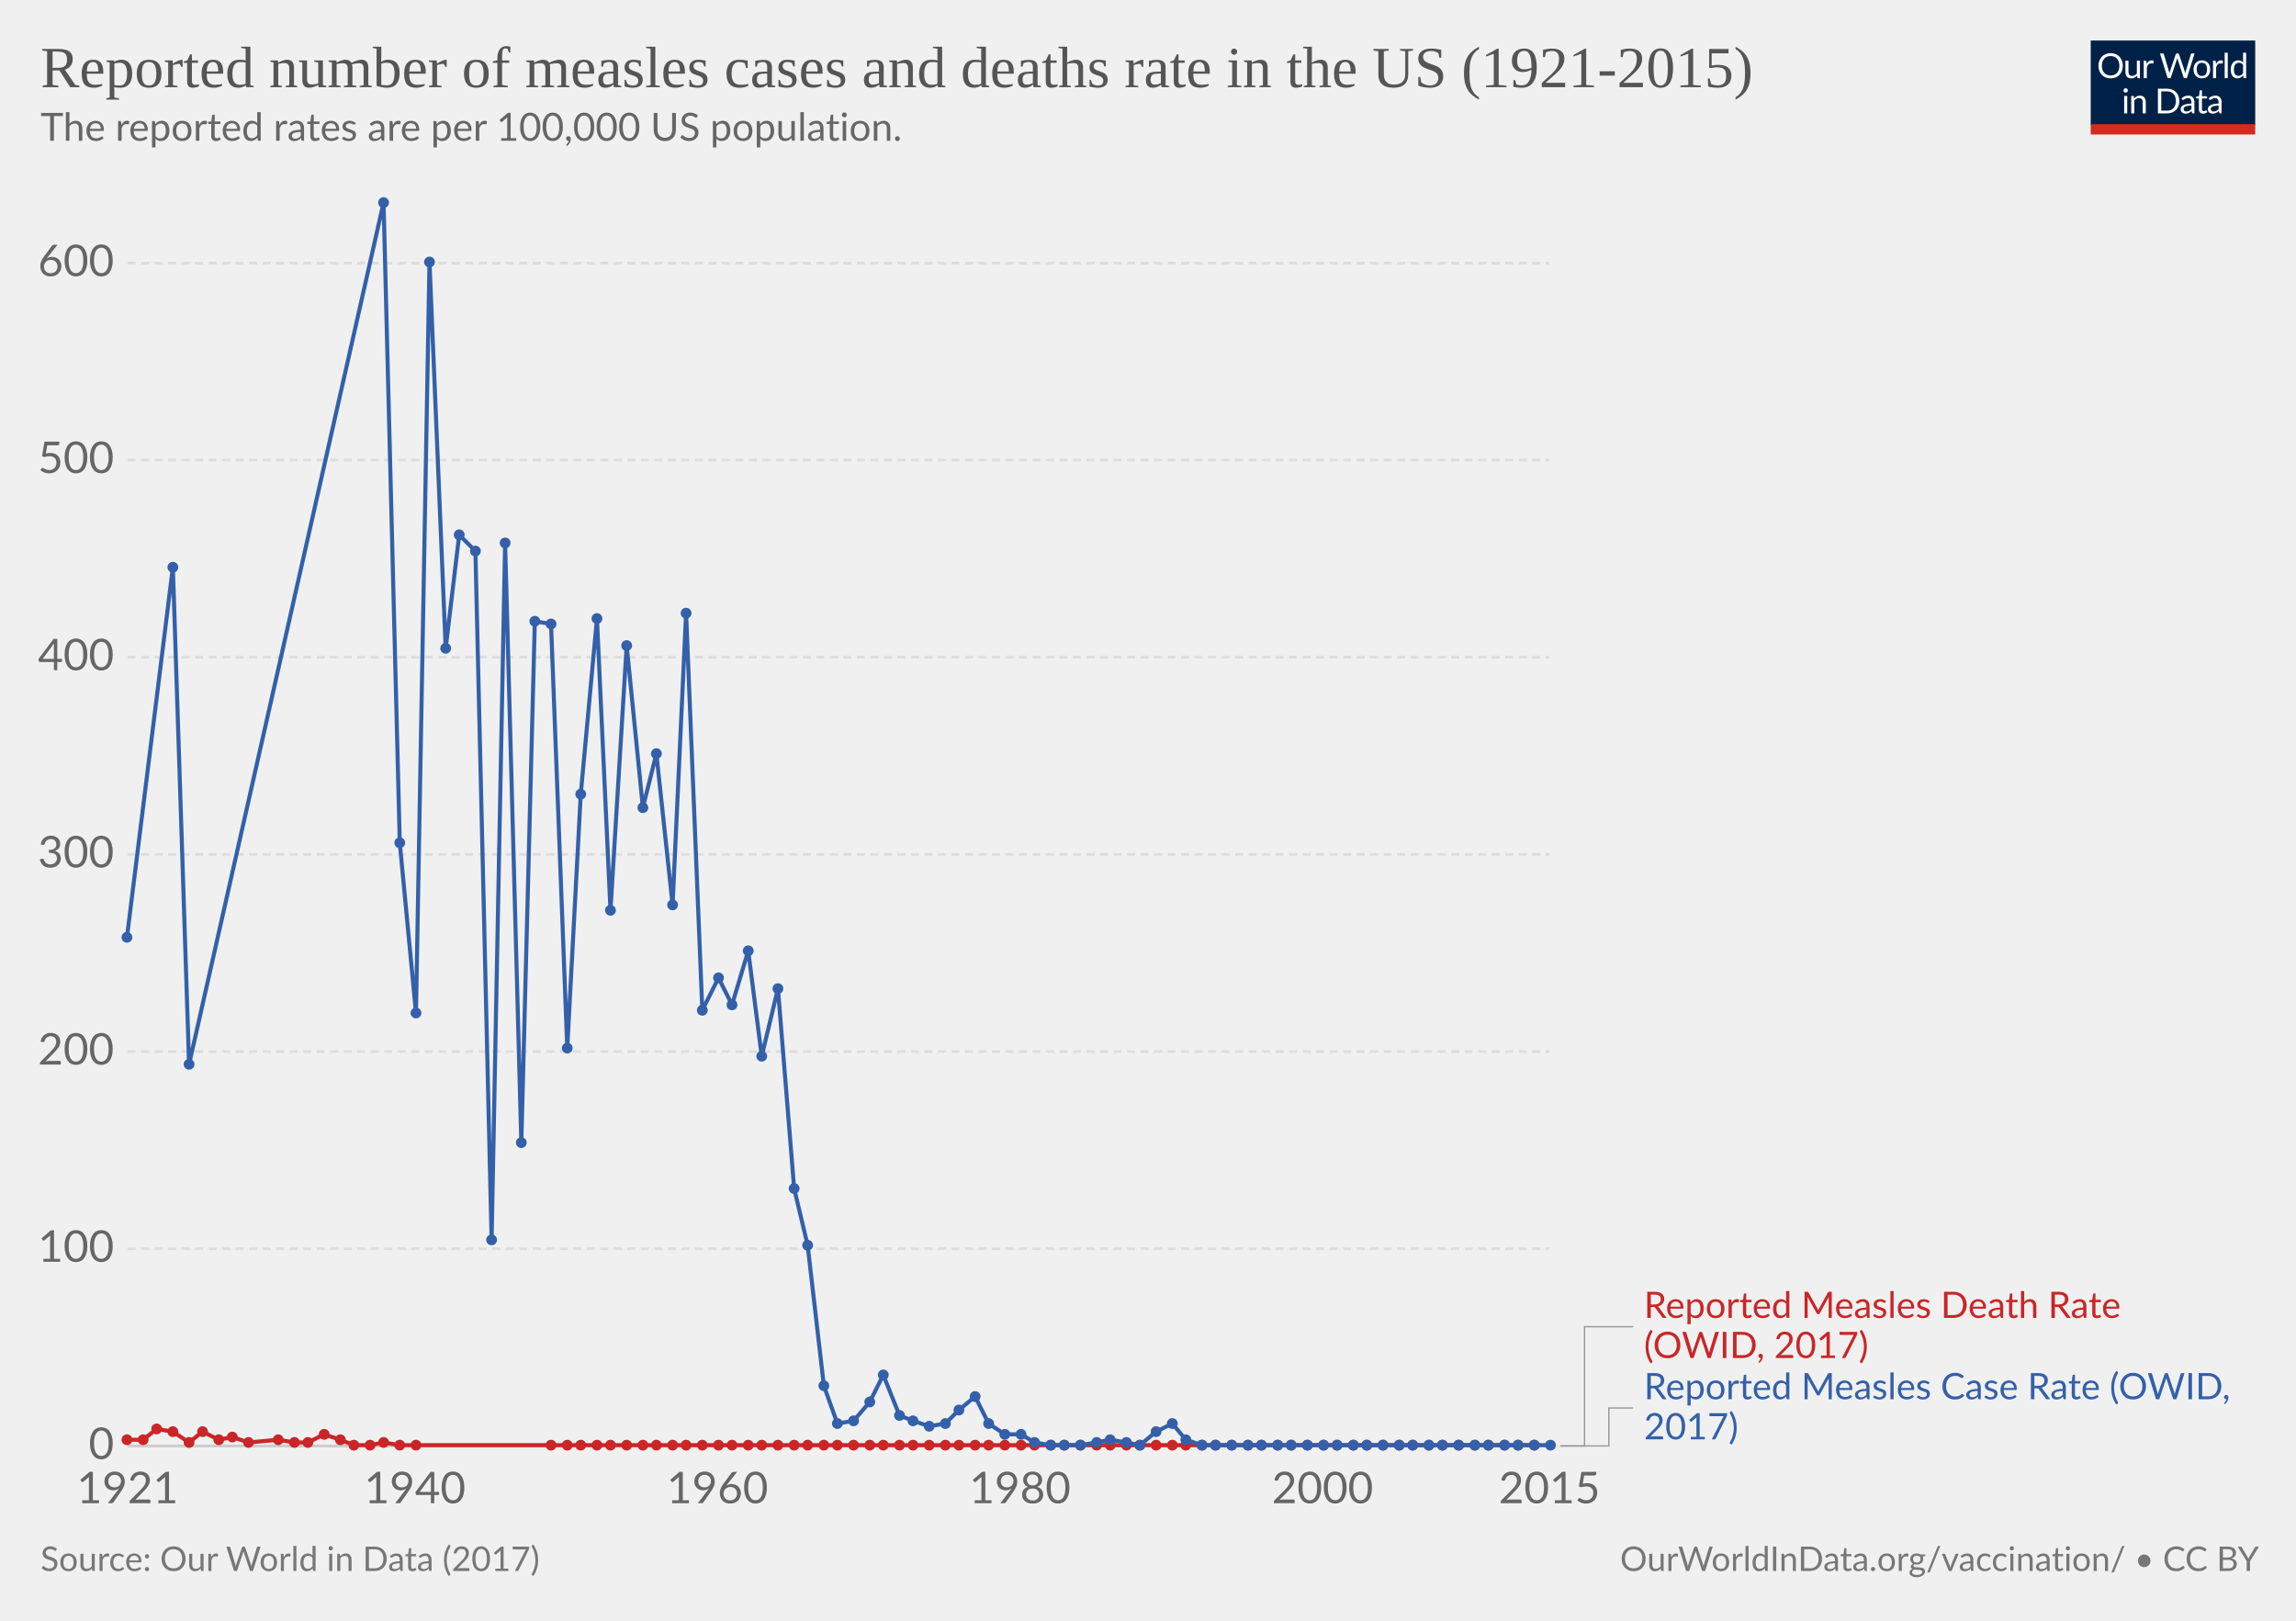
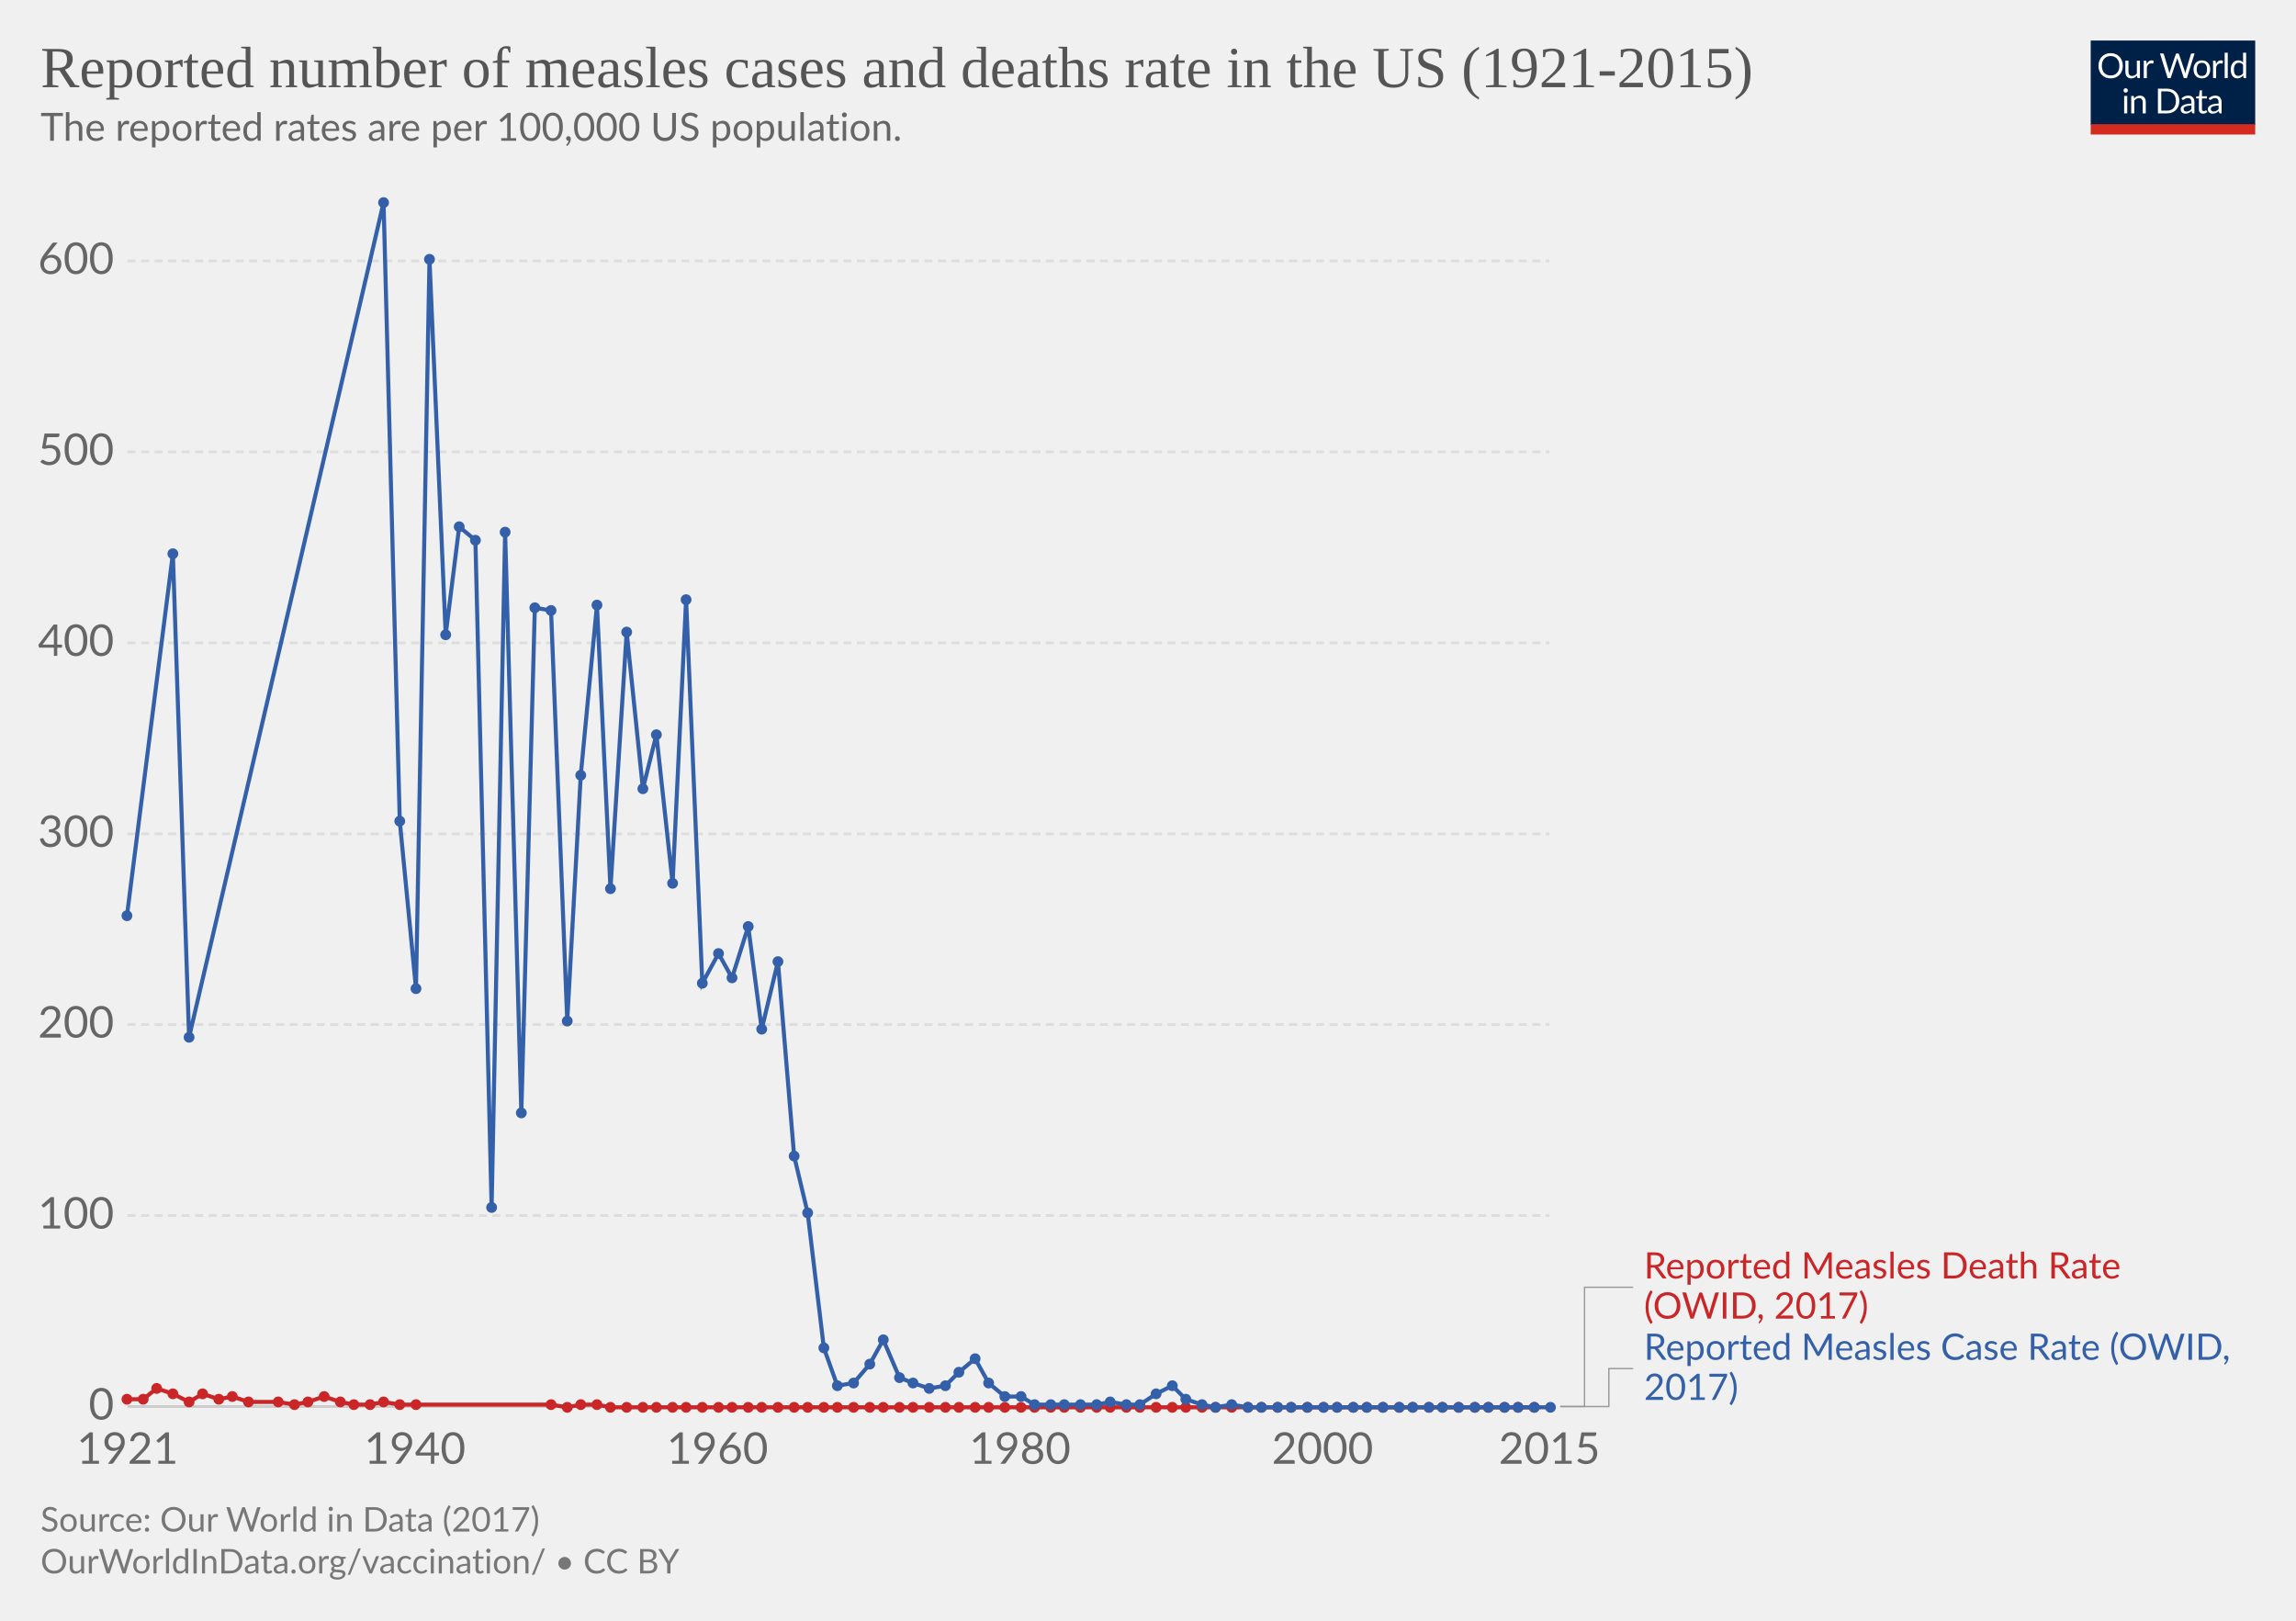
<svg xmlns="http://www.w3.org/2000/svg" version="1.1" style="font-family:Lato, 'Helvetica Neue', Helvetica, Arial, sans-serif;font-size:18px;background-color:white;text-rendering:optimizeLegibility;-webkit-font-smoothing:antialiased" width="850" height="600">
  <g class="HeaderView">
    <g transform="translate(774, 15) scale(0.29)">
      <svg width="210" height="120" viewBox="0 0 210 120" fill="none">
        <g clip-path="url(#clip0)">
          <path d="M0 0H210V107.89H0V0Z" fill="#002147" />
          <path d="M40.979 32.248C40.979 34.609 40.605 36.78 39.857 38.76C39.109 40.725 38.053 42.419 36.689 43.842C35.325 45.265 33.682 46.372 31.761 47.164C29.854 47.941 27.742 48.33 25.425 48.33C23.107 48.33 20.995 47.941 19.089 47.164C17.182 46.372 15.547 45.265 14.183 43.842C12.819 42.419 11.763 40.725 11.015 38.76C10.267 36.78 9.893 34.609 9.893 32.248C9.893 29.887 10.267 27.723 11.015 25.758C11.763 23.778 12.819 22.077 14.183 20.654C15.547 19.217 17.182 18.102 19.089 17.31C20.995 16.518 23.107 16.122 25.425 16.122C27.742 16.122 29.854 16.518 31.761 17.31C33.682 18.102 35.325 19.217 36.689 20.654C38.053 22.077 39.109 23.778 39.857 25.758C40.605 27.723 40.979 29.887 40.979 32.248ZM36.601 32.248C36.601 30.312 36.337 28.574 35.809 27.034C35.281 25.494 34.533 24.196 33.565 23.14C32.597 22.069 31.423 21.248 30.045 20.676C28.666 20.104 27.126 19.818 25.425 19.818C23.738 19.818 22.205 20.104 20.827 20.676C19.448 21.248 18.267 22.069 17.285 23.14C16.317 24.196 15.569 25.494 15.041 27.034C14.513 28.574 14.249 30.312 14.249 32.248C14.249 34.184 14.513 35.922 15.041 37.462C15.569 38.987 16.317 40.285 17.285 41.356C18.267 42.412 19.448 43.226 20.827 43.798C22.205 44.355 23.738 44.634 25.425 44.634C27.126 44.634 28.666 44.355 30.045 43.798C31.423 43.226 32.597 42.412 33.565 41.356C34.533 40.285 35.281 38.987 35.809 37.462C36.337 35.922 36.601 34.184 36.601 32.248ZM62.823 25.714V48H60.491C59.934 48 59.582 47.729 59.435 47.186L59.127 44.788C58.159 45.859 57.074 46.724 55.871 47.384C54.669 48.029 53.29 48.352 51.735 48.352C50.518 48.352 49.44 48.154 48.501 47.758C47.577 47.347 46.8 46.775 46.169 46.042C45.539 45.309 45.062 44.421 44.739 43.38C44.431 42.339 44.277 41.187 44.277 39.926V25.714H48.193V39.926C48.193 41.613 48.575 42.918 49.337 43.842C50.115 44.766 51.295 45.228 52.879 45.228C54.038 45.228 55.116 44.957 56.113 44.414C57.125 43.857 58.057 43.094 58.907 42.126V25.714H62.823ZM71.43 30.18C72.135 28.655 73 27.467 74.027 26.616C75.053 25.751 76.307 25.318 77.789 25.318C78.258 25.318 78.705 25.369 79.131 25.472C79.571 25.575 79.959 25.736 80.297 25.956L80.011 28.882C79.923 29.249 79.703 29.432 79.351 29.432C79.145 29.432 78.845 29.388 78.449 29.3C78.053 29.212 77.605 29.168 77.107 29.168C76.403 29.168 75.772 29.271 75.215 29.476C74.672 29.681 74.181 29.989 73.741 30.4C73.315 30.796 72.927 31.295 72.575 31.896C72.237 32.483 71.929 33.157 71.651 33.92V48H67.713V25.714H69.957C70.382 25.714 70.675 25.795 70.837 25.956C70.998 26.117 71.108 26.396 71.167 26.792L71.43 30.18ZM132.589 16.474L122.755 48H118.927L110.941 23.954C110.867 23.719 110.794 23.47 110.721 23.206C110.662 22.942 110.596 22.663 110.523 22.37C110.449 22.663 110.376 22.942 110.303 23.206C110.23 23.47 110.156 23.719 110.083 23.954L102.053 48H98.225L88.391 16.474H91.933C92.314 16.474 92.629 16.569 92.879 16.76C93.143 16.951 93.311 17.193 93.385 17.486L99.897 39.398C99.999 39.794 100.095 40.219 100.183 40.674C100.285 41.129 100.381 41.613 100.469 42.126C100.571 41.613 100.674 41.129 100.777 40.674C100.894 40.205 101.019 39.779 101.151 39.398L108.565 17.486C108.653 17.237 108.821 17.009 109.071 16.804C109.335 16.584 109.65 16.474 110.017 16.474H111.249C111.63 16.474 111.938 16.569 112.173 16.76C112.407 16.951 112.583 17.193 112.701 17.486L120.093 39.398C120.225 39.779 120.342 40.19 120.445 40.63C120.562 41.07 120.672 41.532 120.775 42.016C120.848 41.532 120.929 41.07 121.017 40.63C121.105 40.19 121.2 39.779 121.303 39.398L127.837 17.486C127.91 17.222 128.072 16.987 128.321 16.782C128.585 16.577 128.9 16.474 129.267 16.474H132.589ZM141.94 25.362C143.568 25.362 145.034 25.633 146.34 26.176C147.645 26.719 148.76 27.489 149.684 28.486C150.608 29.483 151.312 30.693 151.796 32.116C152.294 33.524 152.544 35.101 152.544 36.846C152.544 38.606 152.294 40.19 151.796 41.598C151.312 43.006 150.608 44.209 149.684 45.206C148.76 46.203 147.645 46.973 146.34 47.516C145.034 48.044 143.568 48.308 141.94 48.308C140.297 48.308 138.816 48.044 137.496 47.516C136.19 46.973 135.076 46.203 134.152 45.206C133.228 44.209 132.516 43.006 132.018 41.598C131.534 40.19 131.292 38.606 131.292 36.846C131.292 35.101 131.534 33.524 132.018 32.116C132.516 30.693 133.228 29.483 134.152 28.486C135.076 27.489 136.19 26.719 137.496 26.176C138.816 25.633 140.297 25.362 141.94 25.362ZM141.94 45.25C144.14 45.25 145.782 44.517 146.868 43.05C147.953 41.569 148.496 39.508 148.496 36.868C148.496 34.213 147.953 32.145 146.868 30.664C145.782 29.183 144.14 28.442 141.94 28.442C140.825 28.442 139.85 28.633 139.014 29.014C138.192 29.395 137.503 29.945 136.946 30.664C136.403 31.383 135.992 32.27 135.714 33.326C135.45 34.367 135.318 35.548 135.318 36.868C135.318 39.508 135.86 41.569 136.946 43.05C138.046 44.517 139.71 45.25 141.94 45.25ZM159.908 30.18C160.612 28.655 161.478 27.467 162.504 26.616C163.531 25.751 164.785 25.318 166.266 25.318C166.736 25.318 167.183 25.369 167.608 25.472C168.048 25.575 168.437 25.736 168.774 25.956L168.488 28.882C168.4 29.249 168.18 29.432 167.828 29.432C167.623 29.432 167.322 29.388 166.926 29.3C166.53 29.212 166.083 29.168 165.584 29.168C164.88 29.168 164.25 29.271 163.692 29.476C163.15 29.681 162.658 29.989 162.218 30.4C161.793 30.796 161.404 31.295 161.052 31.896C160.715 32.483 160.407 33.157 160.128 33.92V48H156.19V25.714H158.434C158.86 25.714 159.153 25.795 159.314 25.956C159.476 26.117 159.586 26.396 159.644 26.792L159.908 30.18ZM174.946 15.594V48H171.03V15.594H174.946ZM194.496 31.016C193.763 30.033 192.971 29.351 192.12 28.97C191.269 28.574 190.316 28.376 189.26 28.376C187.192 28.376 185.601 29.117 184.486 30.598C183.371 32.079 182.814 34.191 182.814 36.934C182.814 38.386 182.939 39.633 183.188 40.674C183.437 41.701 183.804 42.551 184.288 43.226C184.772 43.886 185.366 44.37 186.07 44.678C186.774 44.986 187.573 45.14 188.468 45.14C189.759 45.14 190.881 44.847 191.834 44.26C192.802 43.673 193.689 42.845 194.496 41.774V31.016ZM198.412 15.594V48H196.08C195.523 48 195.171 47.729 195.024 47.186L194.672 44.48C193.719 45.624 192.633 46.548 191.416 47.252C190.199 47.956 188.791 48.308 187.192 48.308C185.916 48.308 184.757 48.066 183.716 47.582C182.675 47.083 181.787 46.357 181.054 45.404C180.321 44.451 179.756 43.263 179.36 41.84C178.964 40.417 178.766 38.782 178.766 36.934C178.766 35.291 178.986 33.766 179.426 32.358C179.866 30.935 180.497 29.703 181.318 28.662C182.139 27.621 183.144 26.807 184.332 26.22C185.535 25.619 186.884 25.318 188.38 25.318C189.744 25.318 190.91 25.553 191.878 26.022C192.861 26.477 193.733 27.115 194.496 27.936V15.594H198.412ZM46.614 70.714V93H42.698V70.714H46.614ZM47.45 63.718C47.45 64.099 47.369 64.459 47.208 64.796C47.061 65.119 46.856 65.412 46.592 65.676C46.343 65.925 46.042 66.123 45.69 66.27C45.352 66.417 44.993 66.49 44.612 66.49C44.23 66.49 43.871 66.417 43.534 66.27C43.211 66.123 42.925 65.925 42.676 65.676C42.426 65.412 42.228 65.119 42.082 64.796C41.935 64.459 41.862 64.099 41.862 63.718C41.862 63.337 41.935 62.977 42.082 62.64C42.228 62.288 42.426 61.987 42.676 61.738C42.925 61.474 43.211 61.269 43.534 61.122C43.871 60.975 44.23 60.902 44.612 60.902C44.993 60.902 45.352 60.975 45.69 61.122C46.042 61.269 46.343 61.474 46.592 61.738C46.856 61.987 47.061 62.288 47.208 62.64C47.369 62.977 47.45 63.337 47.45 63.718ZM55.424 73.948C55.908 73.405 56.422 72.914 56.964 72.474C57.507 72.034 58.079 71.66 58.68 71.352C59.296 71.029 59.941 70.787 60.616 70.626C61.306 70.45 62.046 70.362 62.838 70.362C64.055 70.362 65.126 70.567 66.05 70.978C66.989 71.374 67.766 71.946 68.382 72.694C69.013 73.427 69.49 74.315 69.812 75.356C70.135 76.397 70.296 77.549 70.296 78.81V93H66.358V78.81C66.358 77.123 65.969 75.818 65.192 74.894C64.43 73.955 63.264 73.486 61.694 73.486C60.535 73.486 59.45 73.765 58.438 74.322C57.441 74.879 56.517 75.635 55.666 76.588V93H51.728V70.714H54.082C54.639 70.714 54.984 70.985 55.116 71.528L55.424 73.948ZM113.129 77.248C113.129 79.609 112.755 81.758 112.007 83.694C111.259 85.63 110.203 87.287 108.839 88.666C107.475 90.045 105.832 91.115 103.911 91.878C102.004 92.626 99.892 93 97.575 93H85.805V61.474H97.575C99.892 61.474 102.004 61.855 103.911 62.618C105.832 63.366 107.475 64.437 108.839 65.83C110.203 67.209 111.259 68.866 112.007 70.802C112.755 72.738 113.129 74.887 113.129 77.248ZM108.751 77.248C108.751 75.312 108.487 73.581 107.959 72.056C107.431 70.531 106.683 69.24 105.715 68.184C104.747 67.128 103.574 66.321 102.195 65.764C100.816 65.207 99.276 64.928 97.575 64.928H90.073V89.546H97.575C99.276 89.546 100.816 89.267 102.195 88.71C103.574 88.153 104.747 87.353 105.715 86.312C106.683 85.256 107.431 83.965 107.959 82.44C108.487 80.915 108.751 79.184 108.751 77.248ZM128.553 82.968C126.749 83.027 125.209 83.173 123.933 83.408C122.672 83.628 121.638 83.921 120.831 84.288C120.039 84.655 119.46 85.087 119.093 85.586C118.741 86.085 118.565 86.642 118.565 87.258C118.565 87.845 118.661 88.351 118.851 88.776C119.042 89.201 119.299 89.553 119.621 89.832C119.959 90.096 120.347 90.294 120.787 90.426C121.242 90.543 121.726 90.602 122.239 90.602C122.929 90.602 123.559 90.536 124.131 90.404C124.703 90.257 125.239 90.052 125.737 89.788C126.251 89.524 126.735 89.209 127.189 88.842C127.659 88.475 128.113 88.057 128.553 87.588V82.968ZM115.903 73.86C117.135 72.672 118.463 71.785 119.885 71.198C121.308 70.611 122.885 70.318 124.615 70.318C125.862 70.318 126.969 70.523 127.937 70.934C128.905 71.345 129.719 71.917 130.379 72.65C131.039 73.383 131.538 74.271 131.875 75.312C132.213 76.353 132.381 77.497 132.381 78.744V93H130.643C130.262 93 129.969 92.941 129.763 92.824C129.558 92.692 129.397 92.443 129.279 92.076L128.839 89.964C128.253 90.507 127.681 90.991 127.123 91.416C126.566 91.827 125.979 92.179 125.363 92.472C124.747 92.751 124.087 92.963 123.383 93.11C122.694 93.271 121.924 93.352 121.073 93.352C120.208 93.352 119.394 93.235 118.631 93C117.869 92.751 117.201 92.384 116.629 91.9C116.072 91.416 115.625 90.807 115.287 90.074C114.965 89.326 114.803 88.446 114.803 87.434C114.803 86.554 115.045 85.711 115.529 84.904C116.013 84.083 116.798 83.357 117.883 82.726C118.969 82.095 120.384 81.582 122.129 81.186C123.875 80.775 126.016 80.541 128.553 80.482V78.744C128.553 77.013 128.179 75.708 127.431 74.828C126.683 73.933 125.591 73.486 124.153 73.486C123.185 73.486 122.371 73.611 121.711 73.86C121.066 74.095 120.501 74.366 120.017 74.674C119.548 74.967 119.137 75.239 118.785 75.488C118.448 75.723 118.111 75.84 117.773 75.84C117.509 75.84 117.282 75.774 117.091 75.642C116.901 75.495 116.739 75.319 116.607 75.114L115.903 73.86ZM143.568 93.352C141.808 93.352 140.451 92.861 139.498 91.878C138.559 90.895 138.09 89.48 138.09 87.632V73.992H135.406C135.171 73.992 134.973 73.926 134.812 73.794C134.65 73.647 134.57 73.427 134.57 73.134V71.572L138.222 71.11L139.124 64.224C139.168 64.004 139.263 63.828 139.41 63.696C139.571 63.549 139.776 63.476 140.026 63.476H142.006V71.154H148.452V73.992H142.006V87.368C142.006 88.307 142.233 89.003 142.688 89.458C143.142 89.913 143.729 90.14 144.448 90.14C144.858 90.14 145.21 90.089 145.504 89.986C145.812 89.869 146.076 89.744 146.296 89.612C146.516 89.48 146.699 89.363 146.846 89.26C147.007 89.143 147.146 89.084 147.264 89.084C147.469 89.084 147.652 89.209 147.814 89.458L148.958 91.328C148.283 91.959 147.469 92.457 146.516 92.824C145.562 93.176 144.58 93.352 143.568 93.352ZM163.253 82.968C161.449 83.027 159.909 83.173 158.633 83.408C157.372 83.628 156.338 83.921 155.531 84.288C154.739 84.655 154.16 85.087 153.793 85.586C153.441 86.085 153.265 86.642 153.265 87.258C153.265 87.845 153.36 88.351 153.551 88.776C153.742 89.201 153.998 89.553 154.321 89.832C154.658 90.096 155.047 90.294 155.487 90.426C155.942 90.543 156.426 90.602 156.939 90.602C157.628 90.602 158.259 90.536 158.831 90.404C159.403 90.257 159.938 90.052 160.437 89.788C160.95 89.524 161.434 89.209 161.889 88.842C162.358 88.475 162.813 88.057 163.253 87.588V82.968ZM150.603 73.86C151.835 72.672 153.162 71.785 154.585 71.198C156.008 70.611 157.584 70.318 159.315 70.318C160.562 70.318 161.669 70.523 162.637 70.934C163.605 71.345 164.419 71.917 165.079 72.65C165.739 73.383 166.238 74.271 166.575 75.312C166.912 76.353 167.081 77.497 167.081 78.744V93H165.343C164.962 93 164.668 92.941 164.463 92.824C164.258 92.692 164.096 92.443 163.979 92.076L163.539 89.964C162.952 90.507 162.38 90.991 161.823 91.416C161.266 91.827 160.679 92.179 160.063 92.472C159.447 92.751 158.787 92.963 158.083 93.11C157.394 93.271 156.624 93.352 155.773 93.352C154.908 93.352 154.094 93.235 153.331 93C152.568 92.751 151.901 92.384 151.329 91.9C150.772 91.416 150.324 90.807 149.987 90.074C149.664 89.326 149.503 88.446 149.503 87.434C149.503 86.554 149.745 85.711 150.229 84.904C150.713 84.083 151.498 83.357 152.583 82.726C153.668 82.095 155.084 81.582 156.829 81.186C158.574 80.775 160.716 80.541 163.253 80.482V78.744C163.253 77.013 162.879 75.708 162.131 74.828C161.383 73.933 160.29 73.486 158.853 73.486C157.885 73.486 157.071 73.611 156.411 73.86C155.766 74.095 155.201 74.366 154.717 74.674C154.248 74.967 153.837 75.239 153.485 75.488C153.148 75.723 152.81 75.84 152.473 75.84C152.209 75.84 151.982 75.774 151.791 75.642C151.6 75.495 151.439 75.319 151.307 75.114L150.603 73.86Z" fill="white" />
          <rect y="106.789" width="210" height="13.211" fill="#D42B21" />
        </g>
        <defs>
          <clipPath id="clip0">
            <rect width="210" height="120" fill="white" />
          </clipPath>
        </defs>
      </svg>
    </g>
    <a href="https://ourworldindata.org/grapher/measles-cases-and-death-rate" style="font-family:&quot;Playfair Display&quot;, Georgia, &quot;Times New Roman&quot;, serif" target="_blank">
      <text font-size="21.60" x="15.0" y="32.3" fill="#555">
        <tspan x="15" y="32.28">Reported number of measles cases and deaths rate in the US (1921-2015)</tspan>
      </text>
    </a>
    <text font-size="14.40" x="15.0" y="52.1" fill="#666">
      <tspan x="15" y="52.12">The reported rates are per 100,000 US population. </tspan>
    </text>
  </g>
  <g class="LineChart">
    <defs>
-       <clipPath id="boundsClip-3009">
-         <rect x="37.216" y="0" width="830" height="963" />
+       <clipPath id="boundsClip-9">
+         <rect x="37.216" y="0" width="830" height="933.8" />
      </clipPath>
    </defs>
    <g class="AxisBoxView">
      <g class="HorizontalAxis">
-         <text x="47.2" y="556.5" fill="#666" text-anchor="middle" font-size="16.2">1921</text>
-         <text x="153.6" y="556.5" fill="#666" text-anchor="middle" font-size="16.2">1940</text>
-         <text x="265.6" y="556.5" fill="#666" text-anchor="middle" font-size="16.2">1960</text>
-         <text x="377.6" y="556.5" fill="#666" text-anchor="middle" font-size="16.2">1980</text>
-         <text x="489.6" y="556.5" fill="#666" text-anchor="middle" font-size="16.2">2000</text>
-         <text x="573.6" y="556.5" fill="#666" text-anchor="middle" font-size="16.2">2015</text>
+         <text x="47.2" y="541.9" fill="#666" text-anchor="middle" font-size="16.2">1921</text>
+         <text x="153.6" y="541.9" fill="#666" text-anchor="middle" font-size="16.2">1940</text>
+         <text x="265.6" y="541.9" fill="#666" text-anchor="middle" font-size="16.2">1960</text>
+         <text x="377.6" y="541.9" fill="#666" text-anchor="middle" font-size="16.2">1980</text>
+         <text x="489.6" y="541.9" fill="#666" text-anchor="middle" font-size="16.2">2000</text>
+         <text x="573.6" y="541.9" fill="#666" text-anchor="middle" font-size="16.2">2015</text>
      </g>
      <g class="VerticalAxis">
-         <text x="42.22" y="535.3" fill="#666" dominant-baseline="middle" text-anchor="end" font-size="16.2">0</text>
-         <text x="42.22" y="462.3" fill="#666" dominant-baseline="middle" text-anchor="end" font-size="16.2">100</text>
-         <text x="42.22" y="389.3" fill="#666" dominant-baseline="middle" text-anchor="end" font-size="16.2">200</text>
-         <text x="42.22" y="316.3" fill="#666" dominant-baseline="middle" text-anchor="end" font-size="16.2">300</text>
-         <text x="42.22" y="243.3" fill="#666" dominant-baseline="middle" text-anchor="end" font-size="16.2">400</text>
-         <text x="42.22" y="170.3" fill="#666" dominant-baseline="middle" text-anchor="end" font-size="16.2">500</text>
-         <text x="42.22" y="97.4" fill="#666" dominant-baseline="middle" text-anchor="end" font-size="16.2">600</text>
+         <text x="42.22" y="520.7" fill="#666" dominant-baseline="middle" text-anchor="end" font-size="16.2">0</text>
+         <text x="42.22" y="450" fill="#666" dominant-baseline="middle" text-anchor="end" font-size="16.2">100</text>
+         <text x="42.22" y="379.3" fill="#666" dominant-baseline="middle" text-anchor="end" font-size="16.2">200</text>
+         <text x="42.22" y="308.7" fill="#666" dominant-baseline="middle" text-anchor="end" font-size="16.2">300</text>
+         <text x="42.22" y="238" fill="#666" dominant-baseline="middle" text-anchor="end" font-size="16.2">400</text>
+         <text x="42.22" y="167.3" fill="#666" dominant-baseline="middle" text-anchor="end" font-size="16.2">500</text>
+         <text x="42.22" y="96.6" fill="#666" dominant-baseline="middle" text-anchor="end" font-size="16.2">600</text>
      </g>
      <g class="AxisGridLines">
-         <line x1="47.22" y1="535.3" x2="573.61" y2="535.3" stroke="#ccc" />
-         <line x1="47.22" y1="462.3" x2="573.61" y2="462.3" stroke="#ddd" stroke-dasharray="3,2" />
-         <line x1="47.22" y1="389.3" x2="573.61" y2="389.3" stroke="#ddd" stroke-dasharray="3,2" />
-         <line x1="47.22" y1="316.3" x2="573.61" y2="316.3" stroke="#ddd" stroke-dasharray="3,2" />
-         <line x1="47.22" y1="243.3" x2="573.61" y2="243.3" stroke="#ddd" stroke-dasharray="3,2" />
-         <line x1="47.22" y1="170.3" x2="573.61" y2="170.3" stroke="#ddd" stroke-dasharray="3,2" />
-         <line x1="47.22" y1="97.4" x2="573.61" y2="97.4" stroke="#ddd" stroke-dasharray="3,2" />
-       </g>
-     </g>
-     <g clip-path="url(#boundsClip-3009)">
+         <line x1="47.22" y1="520.7" x2="573.61" y2="520.7" stroke="#ccc" />
+         <line x1="47.22" y1="450" x2="573.61" y2="450" stroke="#ddd" stroke-dasharray="3,2" />
+         <line x1="47.22" y1="379.3" x2="573.61" y2="379.3" stroke="#ddd" stroke-dasharray="3,2" />
+         <line x1="47.22" y1="308.7" x2="573.61" y2="308.7" stroke="#ddd" stroke-dasharray="3,2" />
+         <line x1="47.22" y1="238" x2="573.61" y2="238" stroke="#ddd" stroke-dasharray="3,2" />
+         <line x1="47.22" y1="167.3" x2="573.61" y2="167.3" stroke="#ddd" stroke-dasharray="3,2" />
+         <line x1="47.22" y1="96.6" x2="573.61" y2="96.6" stroke="#ddd" stroke-dasharray="3,2" />
+       </g>
+     </g>
+     <g clip-path="url(#boundsClip-9)">
      <g class="HeightedLegend" style="cursor:default">
        <g class="legendMark">
          <g class="indicator">
-             <path d="M577.605,535.3 H586.605 V491.15 H604.605" stroke="#999" stroke-width="0.5" fill="none" />
-           </g>
-           <rect x="573.605" y="477.1" width="217.25" height="28.1" fill="#fff" opacity="0" />
-           <text font-size="13.50" x="608.6" y="487.9" fill="#ca2628">
-             <tspan x="608.605" y="487.9">Reported Measles Death Rate</tspan>
-             <tspan x="608.605" y="502.75">(OWID, 2017)</tspan>
+             <path d="M577.605,520.7 H586.605 V476.55 H604.605" stroke="#999" stroke-width="0.5" fill="none" />
+           </g>
+           <rect x="573.605" y="462.5" width="217.25" height="28.1" fill="#fff" opacity="0" />
+           <text font-size="13.50" x="608.6" y="473.3" fill="#ca2628">
+             <tspan x="608.605" y="473.3">Reported Measles Death Rate</tspan>
+             <tspan x="608.605" y="488.15">(OWID, 2017)</tspan>
          </text>
        </g>
        <g class="legendMark">
          <g class="indicator">
-             <path d="M577.605,535.3 H595.605 V521.25 H604.605" stroke="#999" stroke-width="0.5" fill="none" />
-           </g>
-           <rect x="573.605" y="507.2" width="261.395" height="28.1" fill="#fff" opacity="0" />
-           <text font-size="13.50" x="608.6" y="518.0" fill="#3360a9">
-             <tspan x="608.605" y="518">Reported Measles Case Rate (OWID,</tspan>
-             <tspan x="608.605" y="532.85">2017)</tspan>
+             <path d="M577.605,520.7 H595.605 V506.65 H604.605" stroke="#999" stroke-width="0.5" fill="none" />
+           </g>
+           <rect x="573.605" y="492.6" width="261.395" height="28.1" fill="#fff" opacity="0" />
+           <text font-size="13.50" x="608.6" y="503.4" fill="#3360a9">
+             <tspan x="608.605" y="503.4">Reported Measles Case Rate (OWID,</tspan>
+             <tspan x="608.605" y="518.25">2017)</tspan>
          </text>
        </g>
      </g>
      <g class="Lines">
-         <rect x="47" y="75" width="526" height="460" fill="rgba(255,255,255,0)" opacity="0" />
+         <rect x="47" y="75" width="526" height="446" fill="rgba(255,255,255,0)" opacity="0" />
        <g class="key-United-States_0">
-           <path stroke="#ca2628" stroke-linecap="round" d="M47 533L53 533L58 529L64 530L70 534L75 530L81 533L86 532L92 534L103 533L109 534L114 534L120 531L126 533L131 535L137 535L142 534L148 535L154 535L204 535L210 535L215 535L221 535L226 535L232 535L238 535L243 535L249 535L254 535L260 535L266 535L271 535L277 535L282 535L288 535L294 535L299 535L305 535L310 535L316 535L322 535L327 535L333 535L338 535L344 535L350 535L355 535L361 535L366 535L372 535L378 535L383 535L389 535L394 535L400 535L406 535L411 535L417 535L422 535L428 535L434 535L439 535L445 535L450 535L456 535L462 535L467 535L473 535L478 535L484 535L490 535L495 535L501 535L506 535L512 535L518 535L523 535L529 535L534 535L540 535L546 535L551 535L557 535L562 535L568 535" fill="none" stroke-width="1.5" />
+           <path stroke="#ca2628" stroke-linecap="round" d="M47 518L53 518L58 514L64 516L70 519L75 516L81 518L86 517L92 519L103 519L109 520L114 519L120 517L126 519L131 520L137 520L142 519L148 520L154 520L204 520L210 521L215 520L221 520L226 521L232 521L238 521L243 521L249 521L254 521L260 521L266 521L271 521L277 521L282 521L288 521L294 521L299 521L305 521L310 521L316 521L322 521L327 521L333 521L338 521L344 521L350 521L355 521L361 521L366 521L372 521L378 521L383 521L389 521L394 521L400 521L406 521L411 521L417 521L422 521L428 521L434 521L439 521L445 521L450 521L456 521L462 521L467 521L473 521L478 521L484 521L490 521L495 521L501 521L506 521L512 521L518 521L523 521L529 521L534 521L540 521L546 521L551 521L557 521L562 521L568 521" fill="none" stroke-width="1.5" />
          <g fill="#ca2628">
-             <circle cx="47" cy="533" r="2" />
-             <circle cx="53" cy="533" r="2" />
-             <circle cx="58" cy="529" r="2" />
-             <circle cx="64" cy="530" r="2" />
-             <circle cx="70" cy="534" r="2" />
-             <circle cx="75" cy="530" r="2" />
-             <circle cx="81" cy="533" r="2" />
-             <circle cx="86" cy="532" r="2" />
-             <circle cx="92" cy="534" r="2" />
-             <circle cx="103" cy="533" r="2" />
-             <circle cx="109" cy="534" r="2" />
-             <circle cx="114" cy="534" r="2" />
-             <circle cx="120" cy="531" r="2" />
-             <circle cx="126" cy="533" r="2" />
-             <circle cx="131" cy="535" r="2" />
-             <circle cx="137" cy="535" r="2" />
-             <circle cx="142" cy="534" r="2" />
-             <circle cx="148" cy="535" r="2" />
-             <circle cx="154" cy="535" r="2" />
-             <circle cx="204" cy="535" r="2" />
-             <circle cx="210" cy="535" r="2" />
-             <circle cx="215" cy="535" r="2" />
-             <circle cx="221" cy="535" r="2" />
-             <circle cx="226" cy="535" r="2" />
-             <circle cx="232" cy="535" r="2" />
-             <circle cx="238" cy="535" r="2" />
-             <circle cx="243" cy="535" r="2" />
-             <circle cx="249" cy="535" r="2" />
-             <circle cx="254" cy="535" r="2" />
-             <circle cx="260" cy="535" r="2" />
-             <circle cx="266" cy="535" r="2" />
-             <circle cx="271" cy="535" r="2" />
-             <circle cx="277" cy="535" r="2" />
-             <circle cx="282" cy="535" r="2" />
-             <circle cx="288" cy="535" r="2" />
-             <circle cx="294" cy="535" r="2" />
-             <circle cx="299" cy="535" r="2" />
-             <circle cx="305" cy="535" r="2" />
-             <circle cx="310" cy="535" r="2" />
-             <circle cx="316" cy="535" r="2" />
-             <circle cx="322" cy="535" r="2" />
-             <circle cx="327" cy="535" r="2" />
-             <circle cx="333" cy="535" r="2" />
-             <circle cx="338" cy="535" r="2" />
-             <circle cx="344" cy="535" r="2" />
-             <circle cx="350" cy="535" r="2" />
-             <circle cx="355" cy="535" r="2" />
-             <circle cx="361" cy="535" r="2" />
-             <circle cx="366" cy="535" r="2" />
-             <circle cx="372" cy="535" r="2" />
-             <circle cx="378" cy="535" r="2" />
-             <circle cx="383" cy="535" r="2" />
-             <circle cx="389" cy="535" r="2" />
-             <circle cx="394" cy="535" r="2" />
-             <circle cx="400" cy="535" r="2" />
-             <circle cx="406" cy="535" r="2" />
-             <circle cx="411" cy="535" r="2" />
-             <circle cx="417" cy="535" r="2" />
-             <circle cx="422" cy="535" r="2" />
-             <circle cx="428" cy="535" r="2" />
-             <circle cx="434" cy="535" r="2" />
-             <circle cx="439" cy="535" r="2" />
-             <circle cx="445" cy="535" r="2" />
-             <circle cx="450" cy="535" r="2" />
-             <circle cx="456" cy="535" r="2" />
-             <circle cx="462" cy="535" r="2" />
-             <circle cx="467" cy="535" r="2" />
-             <circle cx="473" cy="535" r="2" />
-             <circle cx="478" cy="535" r="2" />
-             <circle cx="484" cy="535" r="2" />
-             <circle cx="490" cy="535" r="2" />
-             <circle cx="495" cy="535" r="2" />
-             <circle cx="501" cy="535" r="2" />
-             <circle cx="506" cy="535" r="2" />
-             <circle cx="512" cy="535" r="2" />
-             <circle cx="518" cy="535" r="2" />
-             <circle cx="523" cy="535" r="2" />
-             <circle cx="529" cy="535" r="2" />
-             <circle cx="534" cy="535" r="2" />
-             <circle cx="540" cy="535" r="2" />
-             <circle cx="546" cy="535" r="2" />
-             <circle cx="551" cy="535" r="2" />
-             <circle cx="557" cy="535" r="2" />
-             <circle cx="562" cy="535" r="2" />
-             <circle cx="568" cy="535" r="2" />
+             <circle cx="47" cy="518" r="2" />
+             <circle cx="53" cy="518" r="2" />
+             <circle cx="58" cy="514" r="2" />
+             <circle cx="64" cy="516" r="2" />
+             <circle cx="70" cy="519" r="2" />
+             <circle cx="75" cy="516" r="2" />
+             <circle cx="81" cy="518" r="2" />
+             <circle cx="86" cy="517" r="2" />
+             <circle cx="92" cy="519" r="2" />
+             <circle cx="103" cy="519" r="2" />
+             <circle cx="109" cy="520" r="2" />
+             <circle cx="114" cy="519" r="2" />
+             <circle cx="120" cy="517" r="2" />
+             <circle cx="126" cy="519" r="2" />
+             <circle cx="131" cy="520" r="2" />
+             <circle cx="137" cy="520" r="2" />
+             <circle cx="142" cy="519" r="2" />
+             <circle cx="148" cy="520" r="2" />
+             <circle cx="154" cy="520" r="2" />
+             <circle cx="204" cy="520" r="2" />
+             <circle cx="210" cy="521" r="2" />
+             <circle cx="215" cy="520" r="2" />
+             <circle cx="221" cy="520" r="2" />
+             <circle cx="226" cy="521" r="2" />
+             <circle cx="232" cy="521" r="2" />
+             <circle cx="238" cy="521" r="2" />
+             <circle cx="243" cy="521" r="2" />
+             <circle cx="249" cy="521" r="2" />
+             <circle cx="254" cy="521" r="2" />
+             <circle cx="260" cy="521" r="2" />
+             <circle cx="266" cy="521" r="2" />
+             <circle cx="271" cy="521" r="2" />
+             <circle cx="277" cy="521" r="2" />
+             <circle cx="282" cy="521" r="2" />
+             <circle cx="288" cy="521" r="2" />
+             <circle cx="294" cy="521" r="2" />
+             <circle cx="299" cy="521" r="2" />
+             <circle cx="305" cy="521" r="2" />
+             <circle cx="310" cy="521" r="2" />
+             <circle cx="316" cy="521" r="2" />
+             <circle cx="322" cy="521" r="2" />
+             <circle cx="327" cy="521" r="2" />
+             <circle cx="333" cy="521" r="2" />
+             <circle cx="338" cy="521" r="2" />
+             <circle cx="344" cy="521" r="2" />
+             <circle cx="350" cy="521" r="2" />
+             <circle cx="355" cy="521" r="2" />
+             <circle cx="361" cy="521" r="2" />
+             <circle cx="366" cy="521" r="2" />
+             <circle cx="372" cy="521" r="2" />
+             <circle cx="378" cy="521" r="2" />
+             <circle cx="383" cy="521" r="2" />
+             <circle cx="389" cy="521" r="2" />
+             <circle cx="394" cy="521" r="2" />
+             <circle cx="400" cy="521" r="2" />
+             <circle cx="406" cy="521" r="2" />
+             <circle cx="411" cy="521" r="2" />
+             <circle cx="417" cy="521" r="2" />
+             <circle cx="422" cy="521" r="2" />
+             <circle cx="428" cy="521" r="2" />
+             <circle cx="434" cy="521" r="2" />
+             <circle cx="439" cy="521" r="2" />
+             <circle cx="445" cy="521" r="2" />
+             <circle cx="450" cy="521" r="2" />
+             <circle cx="456" cy="521" r="2" />
+             <circle cx="462" cy="521" r="2" />
+             <circle cx="467" cy="521" r="2" />
+             <circle cx="473" cy="521" r="2" />
+             <circle cx="478" cy="521" r="2" />
+             <circle cx="484" cy="521" r="2" />
+             <circle cx="490" cy="521" r="2" />
+             <circle cx="495" cy="521" r="2" />
+             <circle cx="501" cy="521" r="2" />
+             <circle cx="506" cy="521" r="2" />
+             <circle cx="512" cy="521" r="2" />
+             <circle cx="518" cy="521" r="2" />
+             <circle cx="523" cy="521" r="2" />
+             <circle cx="529" cy="521" r="2" />
+             <circle cx="534" cy="521" r="2" />
+             <circle cx="540" cy="521" r="2" />
+             <circle cx="546" cy="521" r="2" />
+             <circle cx="551" cy="521" r="2" />
+             <circle cx="557" cy="521" r="2" />
+             <circle cx="562" cy="521" r="2" />
+             <circle cx="568" cy="521" r="2" />
          </g>
        </g>
        <g class="key-United-States_1">
-           <path stroke="#3360a9" stroke-linecap="round" d="M47 347L64 210L70 394L142 75L148 312L154 375L159 97L165 240L170 198L176 204L182 459L187 201L193 423L198 230L204 231L210 388L215 294L221 229L226 337L232 239L238 299L243 279L249 335L254 227L260 374L266 362L271 372L277 352L282 391L288 366L294 440L299 461L305 513L310 527L316 526L322 519L327 509L333 524L338 526L344 528L350 527L355 522L361 517L366 527L372 531L378 531L383 534L389 535L394 535L400 535L406 534L411 533L417 534L422 535L428 530L434 527L439 533L445 535L450 535L456 535L462 535L467 535L473 535L478 535L484 535L490 535L495 535L501 535L506 535L512 535L518 535L523 535L529 535L534 535L540 535L546 535L551 535L557 535L562 535L568 535L574 535" fill="none" stroke-width="1.5" />
+           <path stroke="#3360a9" stroke-linecap="round" d="M47 339L64 205L70 384L142 75L148 304L154 366L159 96L165 235L170 195L176 200L182 447L187 197L193 412L198 225L204 226L210 378L215 287L221 224L226 329L232 234L238 292L243 272L249 327L254 222L260 364L266 353L271 362L277 343L282 381L288 356L294 428L299 449L305 499L310 513L316 512L322 505L327 496L333 510L338 512L344 514L350 513L355 508L361 503L366 512L372 517L378 517L383 520L389 520L394 520L400 520L406 520L411 519L417 520L422 520L428 516L434 513L439 518L445 520L450 521L456 520L462 521L467 521L473 521L478 521L484 521L490 521L495 521L501 521L506 521L512 521L518 521L523 521L529 521L534 521L540 521L546 521L551 521L557 521L562 521L568 521L574 521" fill="none" stroke-width="1.5" />
          <g fill="#3360a9">
-             <circle cx="47" cy="347" r="2" />
-             <circle cx="64" cy="210" r="2" />
-             <circle cx="70" cy="394" r="2" />
+             <circle cx="47" cy="339" r="2" />
+             <circle cx="64" cy="205" r="2" />
+             <circle cx="70" cy="384" r="2" />
            <circle cx="142" cy="75" r="2" />
-             <circle cx="148" cy="312" r="2" />
-             <circle cx="154" cy="375" r="2" />
-             <circle cx="159" cy="97" r="2" />
-             <circle cx="165" cy="240" r="2" />
-             <circle cx="170" cy="198" r="2" />
-             <circle cx="176" cy="204" r="2" />
-             <circle cx="182" cy="459" r="2" />
-             <circle cx="187" cy="201" r="2" />
-             <circle cx="193" cy="423" r="2" />
-             <circle cx="198" cy="230" r="2" />
-             <circle cx="204" cy="231" r="2" />
-             <circle cx="210" cy="388" r="2" />
-             <circle cx="215" cy="294" r="2" />
-             <circle cx="221" cy="229" r="2" />
-             <circle cx="226" cy="337" r="2" />
-             <circle cx="232" cy="239" r="2" />
-             <circle cx="238" cy="299" r="2" />
-             <circle cx="243" cy="279" r="2" />
-             <circle cx="249" cy="335" r="2" />
-             <circle cx="254" cy="227" r="2" />
-             <circle cx="260" cy="374" r="2" />
-             <circle cx="266" cy="362" r="2" />
-             <circle cx="271" cy="372" r="2" />
-             <circle cx="277" cy="352" r="2" />
-             <circle cx="282" cy="391" r="2" />
-             <circle cx="288" cy="366" r="2" />
-             <circle cx="294" cy="440" r="2" />
-             <circle cx="299" cy="461" r="2" />
-             <circle cx="305" cy="513" r="2" />
-             <circle cx="310" cy="527" r="2" />
-             <circle cx="316" cy="526" r="2" />
-             <circle cx="322" cy="519" r="2" />
-             <circle cx="327" cy="509" r="2" />
-             <circle cx="333" cy="524" r="2" />
-             <circle cx="338" cy="526" r="2" />
-             <circle cx="344" cy="528" r="2" />
-             <circle cx="350" cy="527" r="2" />
-             <circle cx="355" cy="522" r="2" />
-             <circle cx="361" cy="517" r="2" />
-             <circle cx="366" cy="527" r="2" />
-             <circle cx="372" cy="531" r="2" />
-             <circle cx="378" cy="531" r="2" />
-             <circle cx="383" cy="534" r="2" />
-             <circle cx="389" cy="535" r="2" />
-             <circle cx="394" cy="535" r="2" />
-             <circle cx="400" cy="535" r="2" />
-             <circle cx="406" cy="534" r="2" />
-             <circle cx="411" cy="533" r="2" />
-             <circle cx="417" cy="534" r="2" />
-             <circle cx="422" cy="535" r="2" />
-             <circle cx="428" cy="530" r="2" />
-             <circle cx="434" cy="527" r="2" />
-             <circle cx="439" cy="533" r="2" />
-             <circle cx="445" cy="535" r="2" />
-             <circle cx="450" cy="535" r="2" />
-             <circle cx="456" cy="535" r="2" />
-             <circle cx="462" cy="535" r="2" />
-             <circle cx="467" cy="535" r="2" />
-             <circle cx="473" cy="535" r="2" />
-             <circle cx="478" cy="535" r="2" />
-             <circle cx="484" cy="535" r="2" />
-             <circle cx="490" cy="535" r="2" />
-             <circle cx="495" cy="535" r="2" />
-             <circle cx="501" cy="535" r="2" />
-             <circle cx="506" cy="535" r="2" />
-             <circle cx="512" cy="535" r="2" />
-             <circle cx="518" cy="535" r="2" />
-             <circle cx="523" cy="535" r="2" />
-             <circle cx="529" cy="535" r="2" />
-             <circle cx="534" cy="535" r="2" />
-             <circle cx="540" cy="535" r="2" />
-             <circle cx="546" cy="535" r="2" />
-             <circle cx="551" cy="535" r="2" />
-             <circle cx="557" cy="535" r="2" />
-             <circle cx="562" cy="535" r="2" />
-             <circle cx="568" cy="535" r="2" />
-             <circle cx="574" cy="535" r="2" />
+             <circle cx="148" cy="304" r="2" />
+             <circle cx="154" cy="366" r="2" />
+             <circle cx="159" cy="96" r="2" />
+             <circle cx="165" cy="235" r="2" />
+             <circle cx="170" cy="195" r="2" />
+             <circle cx="176" cy="200" r="2" />
+             <circle cx="182" cy="447" r="2" />
+             <circle cx="187" cy="197" r="2" />
+             <circle cx="193" cy="412" r="2" />
+             <circle cx="198" cy="225" r="2" />
+             <circle cx="204" cy="226" r="2" />
+             <circle cx="210" cy="378" r="2" />
+             <circle cx="215" cy="287" r="2" />
+             <circle cx="221" cy="224" r="2" />
+             <circle cx="226" cy="329" r="2" />
+             <circle cx="232" cy="234" r="2" />
+             <circle cx="238" cy="292" r="2" />
+             <circle cx="243" cy="272" r="2" />
+             <circle cx="249" cy="327" r="2" />
+             <circle cx="254" cy="222" r="2" />
+             <circle cx="260" cy="364" r="2" />
+             <circle cx="266" cy="353" r="2" />
+             <circle cx="271" cy="362" r="2" />
+             <circle cx="277" cy="343" r="2" />
+             <circle cx="282" cy="381" r="2" />
+             <circle cx="288" cy="356" r="2" />
+             <circle cx="294" cy="428" r="2" />
+             <circle cx="299" cy="449" r="2" />
+             <circle cx="305" cy="499" r="2" />
+             <circle cx="310" cy="513" r="2" />
+             <circle cx="316" cy="512" r="2" />
+             <circle cx="322" cy="505" r="2" />
+             <circle cx="327" cy="496" r="2" />
+             <circle cx="333" cy="510" r="2" />
+             <circle cx="338" cy="512" r="2" />
+             <circle cx="344" cy="514" r="2" />
+             <circle cx="350" cy="513" r="2" />
+             <circle cx="355" cy="508" r="2" />
+             <circle cx="361" cy="503" r="2" />
+             <circle cx="366" cy="512" r="2" />
+             <circle cx="372" cy="517" r="2" />
+             <circle cx="378" cy="517" r="2" />
+             <circle cx="383" cy="520" r="2" />
+             <circle cx="389" cy="520" r="2" />
+             <circle cx="394" cy="520" r="2" />
+             <circle cx="400" cy="520" r="2" />
+             <circle cx="406" cy="520" r="2" />
+             <circle cx="411" cy="519" r="2" />
+             <circle cx="417" cy="520" r="2" />
+             <circle cx="422" cy="520" r="2" />
+             <circle cx="428" cy="516" r="2" />
+             <circle cx="434" cy="513" r="2" />
+             <circle cx="439" cy="518" r="2" />
+             <circle cx="445" cy="520" r="2" />
+             <circle cx="450" cy="521" r="2" />
+             <circle cx="456" cy="520" r="2" />
+             <circle cx="462" cy="521" r="2" />
+             <circle cx="467" cy="521" r="2" />
+             <circle cx="473" cy="521" r="2" />
+             <circle cx="478" cy="521" r="2" />
+             <circle cx="484" cy="521" r="2" />
+             <circle cx="490" cy="521" r="2" />
+             <circle cx="495" cy="521" r="2" />
+             <circle cx="501" cy="521" r="2" />
+             <circle cx="506" cy="521" r="2" />
+             <circle cx="512" cy="521" r="2" />
+             <circle cx="518" cy="521" r="2" />
+             <circle cx="523" cy="521" r="2" />
+             <circle cx="529" cy="521" r="2" />
+             <circle cx="534" cy="521" r="2" />
+             <circle cx="540" cy="521" r="2" />
+             <circle cx="546" cy="521" r="2" />
+             <circle cx="551" cy="521" r="2" />
+             <circle cx="557" cy="521" r="2" />
+             <circle cx="562" cy="521" r="2" />
+             <circle cx="568" cy="521" r="2" />
+             <circle cx="574" cy="521" r="2" />
          </g>
        </g>
      </g>
    </g>
  </g>
  <g class="SourcesFooter" style="fill:#777">
    <g class="clickable" style="fill:#777">
-       <text font-size="12.60" x="15.0" y="581.6">
-         <tspan x="15" y="581.58">Source: Our World in Data (2017)</tspan>
+       <text font-size="12.60" x="15.0" y="567.0">
+         <tspan x="15" y="566.98">Source: Our World in Data (2017)</tspan>
      </text>
    </g>
-     <text font-size="12.60" x="599.8" y="581.6">
-       <tspan x="599.758" y="581.58">
+     <text font-size="12.60" x="15.0" y="582.5">
+       <tspan x="15" y="582.48">
        <a target="_blank" style="fill: #777;" href="https://ourworldindata.org/vaccination/">OurWorldInData.org/vaccination/</a> • <a style="fill: #777;" class="cclogo" href="http://creativecommons.org/licenses/by/4.0/deed.en_US" target="_blank">CC BY</a>
      </tspan>
    </text>
  </g>
</svg>
